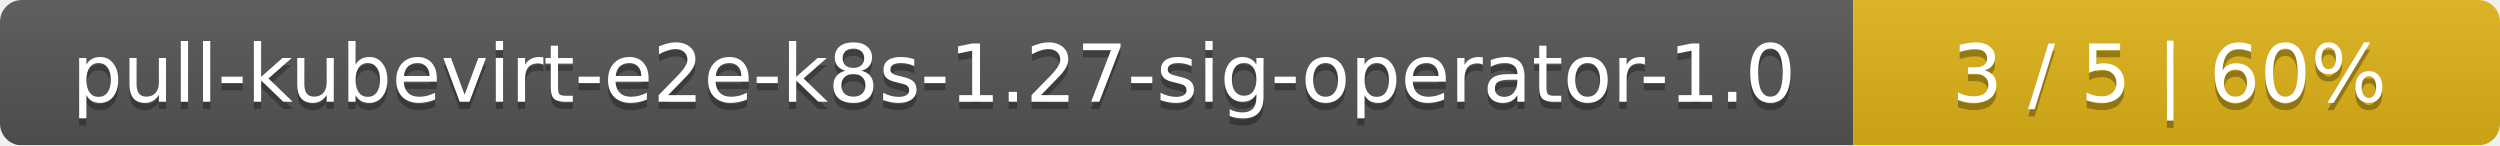
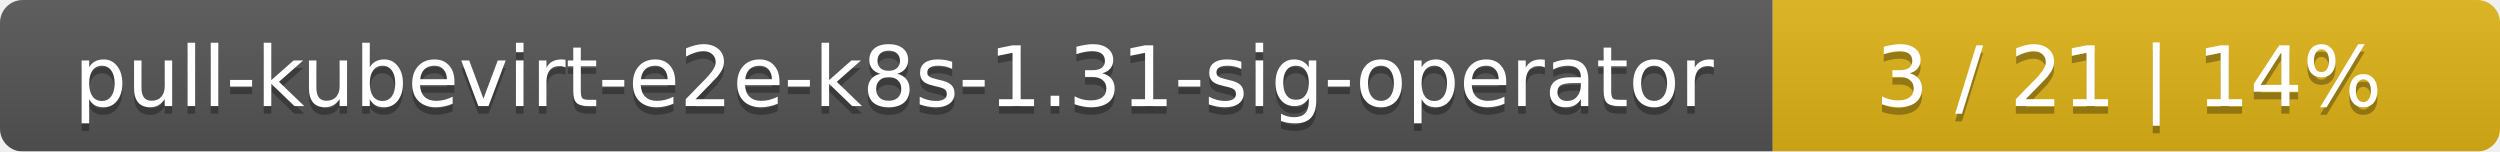
- <svg xmlns="http://www.w3.org/2000/svg" width="344" height="20">
+ <svg xmlns="http://www.w3.org/2000/svg" width="330" height="20">
  <linearGradient id="smooth" x2="0" y2="100%">
    <stop offset="0" stop-color="#bbb" stop-opacity=".1" />
    <stop offset="1" stop-opacity=".1" />
  </linearGradient>
  <mask id="round">
-     <rect width="344" height="20" rx="3" fill="#fff" />
+     <rect width="330" height="20" rx="3" fill="#fff" />
  </mask>
  <g mask="url(#round)">
-     <rect width="255" height="20" fill="#555" />
-     <rect x="255" width="89" height="20" fill="#dfb317" />
-     <rect width="344" height="20" fill="url(#smooth)" />
+     <rect width="234" height="20" fill="#555" />
+     <rect x="234" width="96" height="20" fill="#dfb317" />
+     <rect width="330" height="20" fill="url(#smooth)" />
  </g>
  <g fill="#fff" text-anchor="middle" font-family="DejaVu Sans,Verdana,Geneva,sans-serif" font-size="11">
-     <text x="128.5" y="15" fill="#010101" fill-opacity=".3">pull-kubevirt-e2e-k8s-1.27-sig-operator-1.0</text>
-     <text x="128.5" y="14">pull-kubevirt-e2e-k8s-1.27-sig-operator-1.0</text>
-     <text x="298.5" y="15" fill="#010101" fill-opacity=".3">3 / 5    |    60%</text>
-     <text x="298.5" y="14">3 / 5    |    60%</text>
+     <text x="118" y="15" fill="#010101" fill-opacity=".3">pull-kubevirt-e2e-k8s-1.31-sig-operator</text>
+     <text x="118" y="14">pull-kubevirt-e2e-k8s-1.31-sig-operator</text>
+     <text x="281" y="15" fill="#010101" fill-opacity=".3">3 / 21    |    14%</text>
+     <text x="281" y="14">3 / 21    |    14%</text>
  </g>
</svg>
